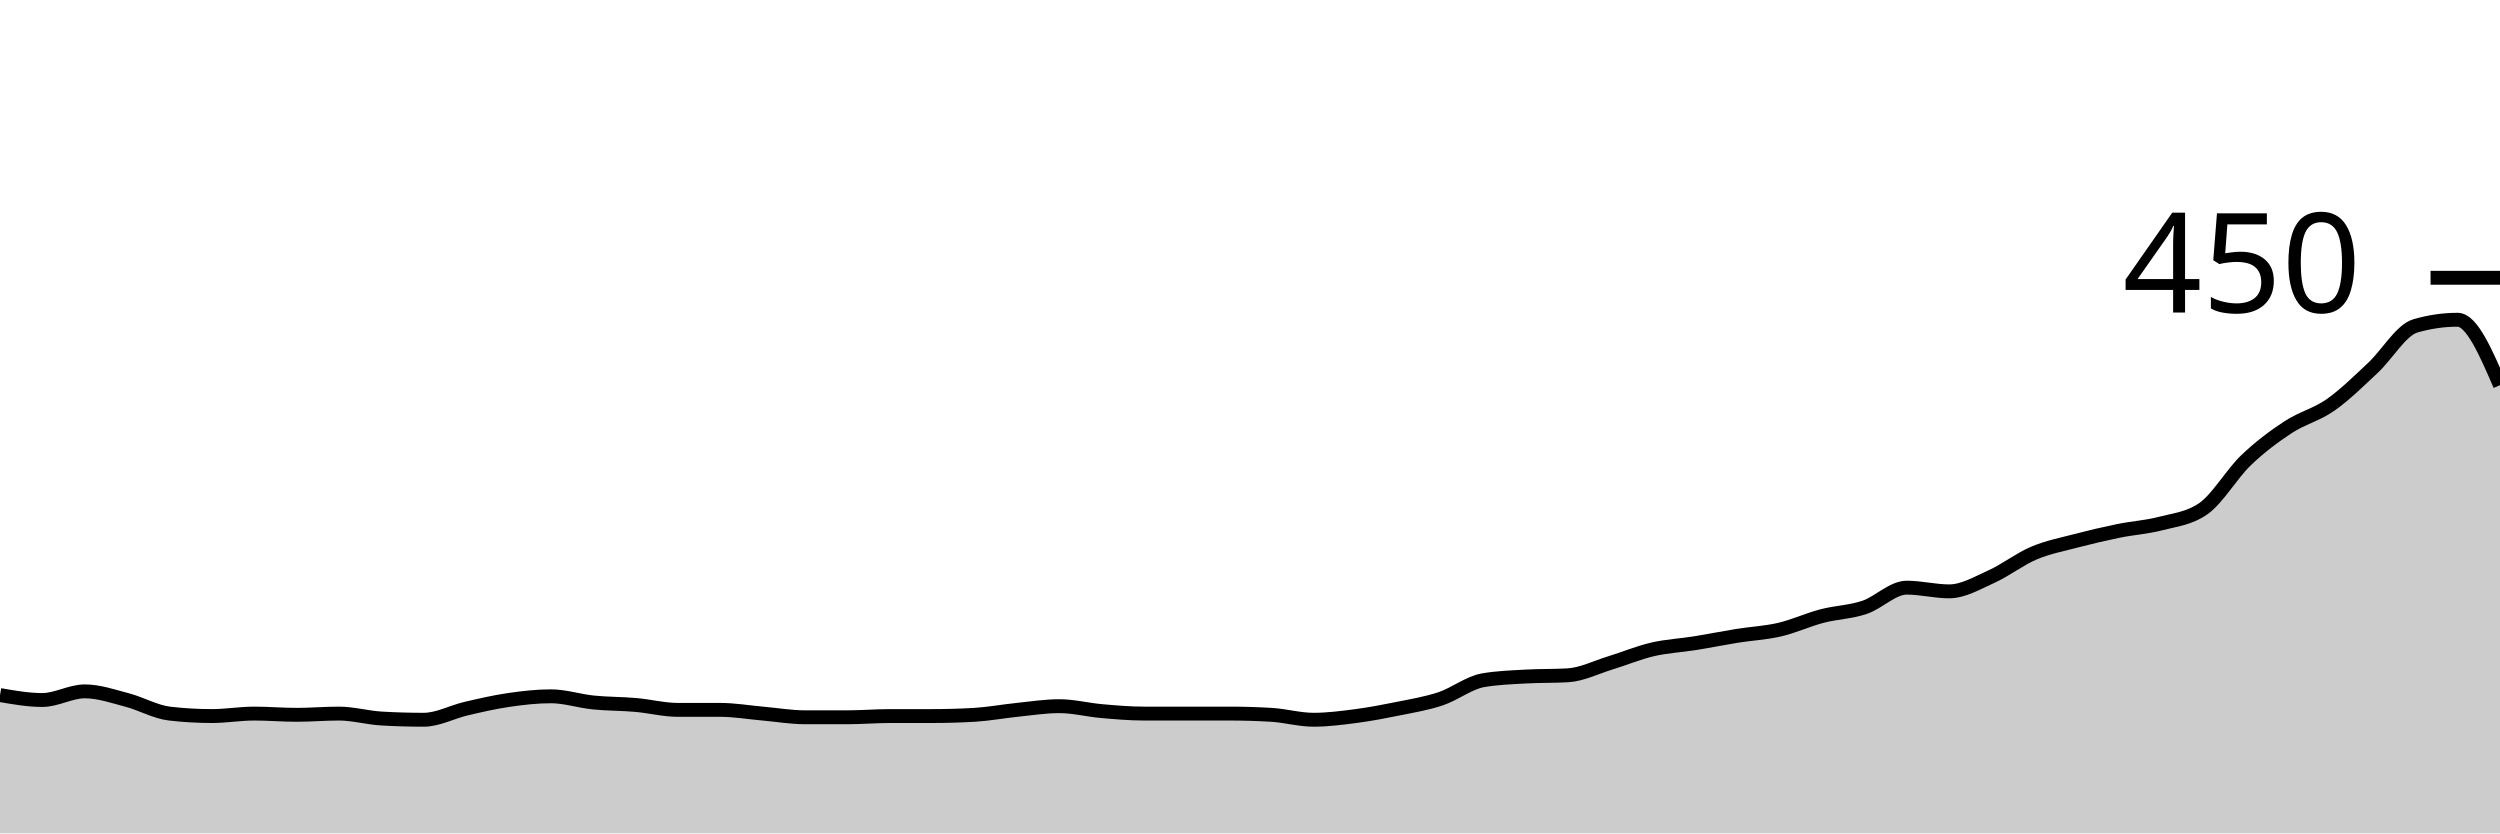
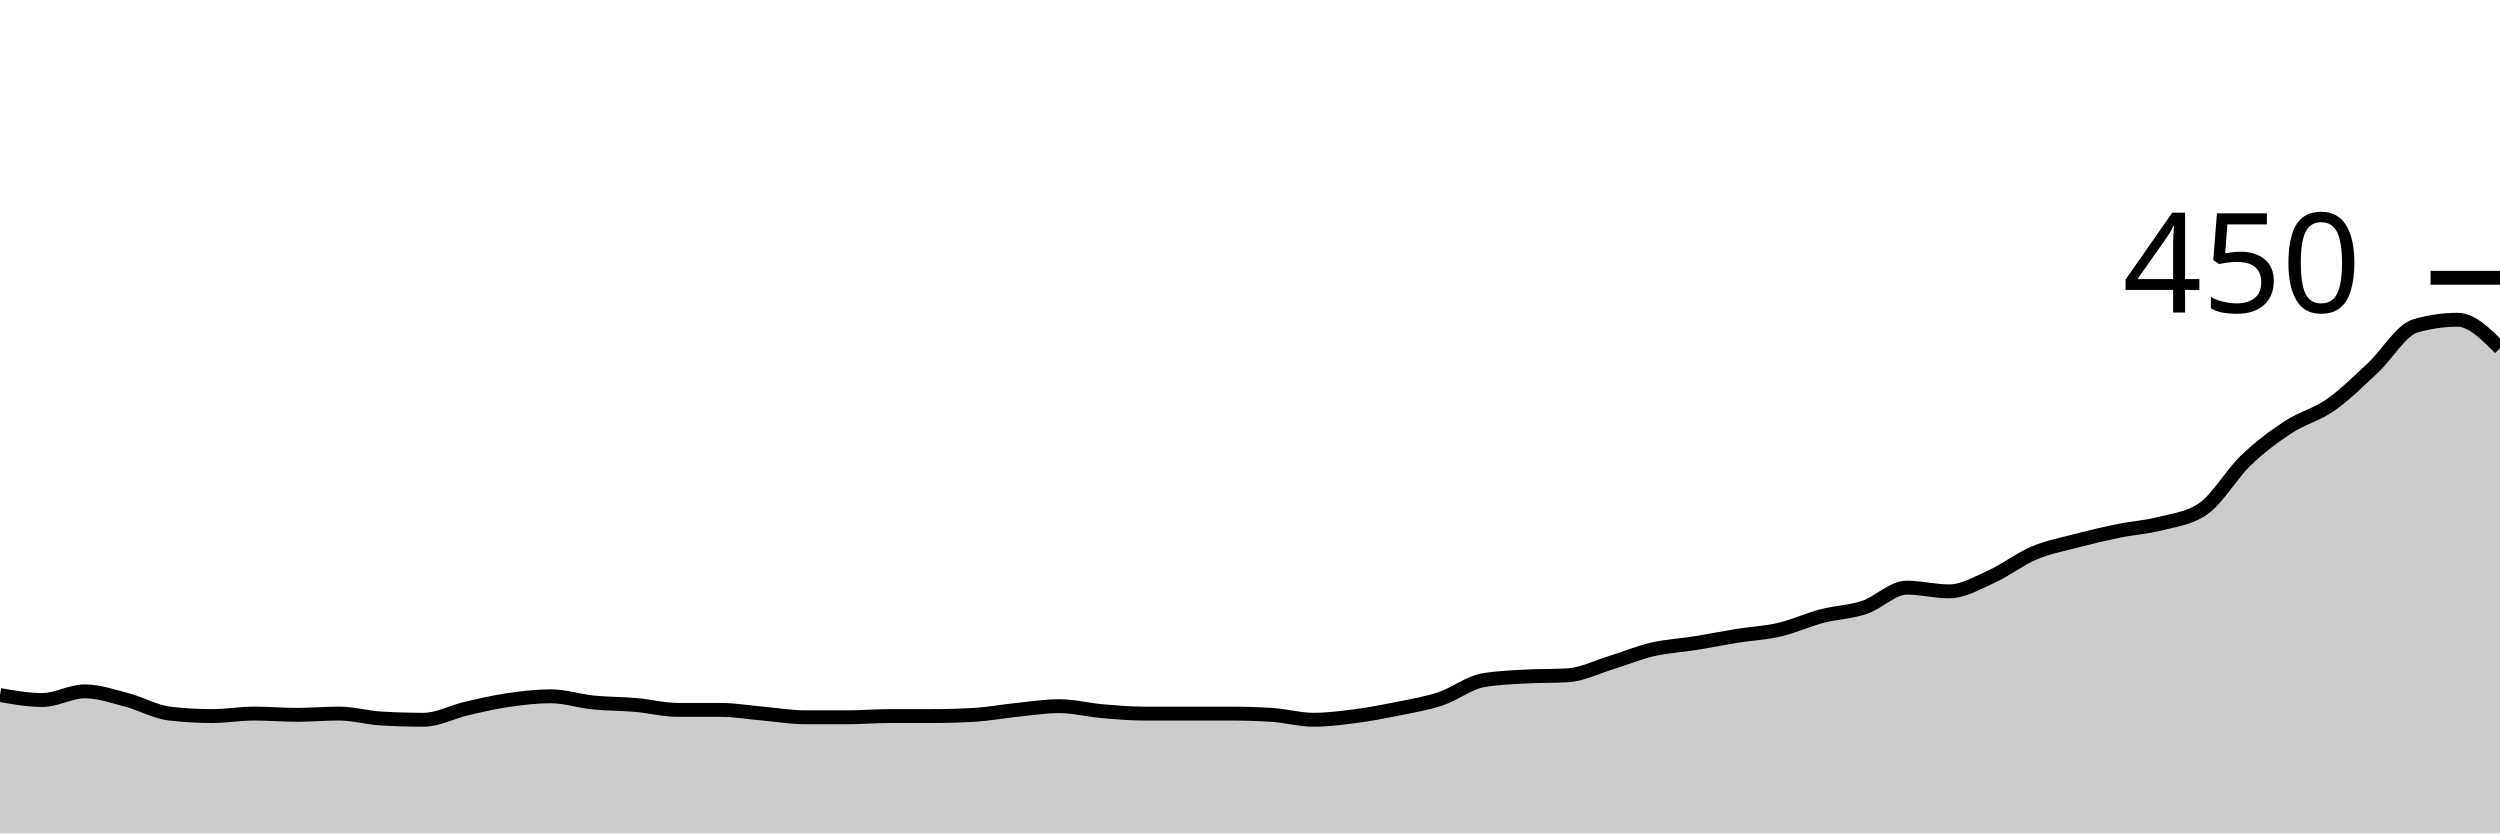
<svg xmlns="http://www.w3.org/2000/svg" viewBox="0 0 180 60">
  <g transform="translate(0,20)">
-     <path class="area" fill="rgba(0, 0, 0, 0.2)" d="M0,30.044C1.017,30.222,2.034,30.4,3.051,30.4C4.068,30.4,5.085,29.778,6.102,29.778C7.119,29.778,8.136,30.133,9.153,30.4C10.169,30.667,11.186,31.259,12.203,31.378C13.22,31.496,14.237,31.556,15.254,31.556C16.271,31.556,17.288,31.378,18.305,31.378C19.322,31.378,20.339,31.467,21.356,31.467C22.373,31.467,23.39,31.378,24.407,31.378C25.424,31.378,26.441,31.674,27.458,31.733C28.475,31.793,29.492,31.822,30.508,31.822C31.525,31.822,32.542,31.259,33.559,31.022C34.576,30.785,35.593,30.548,36.61,30.4C37.627,30.252,38.644,30.133,39.661,30.133C40.678,30.133,41.695,30.474,42.712,30.578C43.729,30.681,44.746,30.667,45.763,30.756C46.78,30.844,47.797,31.111,48.814,31.111C49.831,31.111,50.847,31.111,51.864,31.111C52.881,31.111,53.898,31.289,54.915,31.378C55.932,31.467,56.949,31.644,57.966,31.644C58.983,31.644,60,31.644,61.017,31.644C62.034,31.644,63.051,31.556,64.068,31.556C65.085,31.556,66.102,31.556,67.119,31.556C68.136,31.556,69.153,31.526,70.169,31.467C71.186,31.407,72.203,31.215,73.22,31.111C74.237,31.007,75.254,30.844,76.271,30.844C77.288,30.844,78.305,31.111,79.322,31.2C80.339,31.289,81.356,31.378,82.373,31.378C83.39,31.378,84.407,31.378,85.424,31.378C86.441,31.378,87.458,31.378,88.475,31.378C89.492,31.378,90.508,31.407,91.525,31.467C92.542,31.526,93.559,31.822,94.576,31.822C95.593,31.822,96.61,31.689,97.627,31.556C98.644,31.422,99.661,31.23,100.678,31.022C101.695,30.815,102.712,30.652,103.729,30.311C104.746,29.97,105.763,29.156,106.78,28.978C107.797,28.8,108.814,28.77,109.831,28.711C110.847,28.652,111.864,28.681,112.881,28.622C113.898,28.563,114.915,28.044,115.932,27.733C116.949,27.422,117.966,26.993,118.983,26.756C120,26.519,121.017,26.474,122.034,26.311C123.051,26.148,124.068,25.941,125.085,25.778C126.102,25.615,127.119,25.57,128.136,25.333C129.153,25.096,130.169,24.622,131.186,24.356C132.203,24.089,133.22,24.074,134.237,23.733C135.254,23.393,136.271,22.311,137.288,22.311C138.305,22.311,139.322,22.578,140.339,22.578C141.356,22.578,142.373,21.97,143.39,21.511C144.407,21.052,145.424,20.252,146.441,19.822C147.458,19.393,148.475,19.2,149.492,18.933C150.508,18.667,151.525,18.43,152.542,18.222C153.559,18.015,154.576,17.956,155.593,17.689C156.61,17.422,157.627,17.333,158.644,16.622C159.661,15.911,160.678,14.133,161.695,13.156C162.712,12.178,163.729,11.422,164.746,10.756C165.763,10.089,166.78,9.867,167.797,9.156C168.814,8.444,169.831,7.437,170.847,6.489C171.864,5.541,172.881,3.763,173.898,3.467C174.915,3.17,175.932,3.022,176.949,3.022C177.966,3.022,178.983,5.378,180,7.733L180,40C178.983,40,177.966,40,176.949,40C175.932,40,174.915,40,173.898,40C172.881,40,171.864,40,170.847,40C169.831,40,168.814,40,167.797,40C166.78,40,165.763,40,164.746,40C163.729,40,162.712,40,161.695,40C160.678,40,159.661,40,158.644,40C157.627,40,156.61,40,155.593,40C154.576,40,153.559,40,152.542,40C151.525,40,150.508,40,149.492,40C148.475,40,147.458,40,146.441,40C145.424,40,144.407,40,143.39,40C142.373,40,141.356,40,140.339,40C139.322,40,138.305,40,137.288,40C136.271,40,135.254,40,134.237,40C133.22,40,132.203,40,131.186,40C130.169,40,129.153,40,128.136,40C127.119,40,126.102,40,125.085,40C124.068,40,123.051,40,122.034,40C121.017,40,120,40,118.983,40C117.966,40,116.949,40,115.932,40C114.915,40,113.898,40,112.881,40C111.864,40,110.847,40,109.831,40C108.814,40,107.797,40,106.78,40C105.763,40,104.746,40,103.729,40C102.712,40,101.695,40,100.678,40C99.661,40,98.644,40,97.627,40C96.61,40,95.593,40,94.576,40C93.559,40,92.542,40,91.525,40C90.508,40,89.492,40,88.475,40C87.458,40,86.441,40,85.424,40C84.407,40,83.39,40,82.373,40C81.356,40,80.339,40,79.322,40C78.305,40,77.288,40,76.271,40C75.254,40,74.237,40,73.22,40C72.203,40,71.186,40,70.169,40C69.153,40,68.136,40,67.119,40C66.102,40,65.085,40,64.068,40C63.051,40,62.034,40,61.017,40C60,40,58.983,40,57.966,40C56.949,40,55.932,40,54.915,40C53.898,40,52.881,40,51.864,40C50.847,40,49.831,40,48.814,40C47.797,40,46.78,40,45.763,40C44.746,40,43.729,40,42.712,40C41.695,40,40.678,40,39.661,40C38.644,40,37.627,40,36.61,40C35.593,40,34.576,40,33.559,40C32.542,40,31.525,40,30.508,40C29.492,40,28.475,40,27.458,40C26.441,40,25.424,40,24.407,40C23.39,40,22.373,40,21.356,40C20.339,40,19.322,40,18.305,40C17.288,40,16.271,40,15.254,40C14.237,40,13.22,40,12.203,40C11.186,40,10.169,40,9.153,40C8.136,40,7.119,40,6.102,40C5.085,40,4.068,40,3.051,40C2.034,40,1.017,40,0,40Z" />
-     <path class="line" stroke="black" fill="none" d="M0,30.044C1.017,30.222,2.034,30.4,3.051,30.4C4.068,30.4,5.085,29.778,6.102,29.778C7.119,29.778,8.136,30.133,9.153,30.4C10.169,30.667,11.186,31.259,12.203,31.378C13.22,31.496,14.237,31.556,15.254,31.556C16.271,31.556,17.288,31.378,18.305,31.378C19.322,31.378,20.339,31.467,21.356,31.467C22.373,31.467,23.39,31.378,24.407,31.378C25.424,31.378,26.441,31.674,27.458,31.733C28.475,31.793,29.492,31.822,30.508,31.822C31.525,31.822,32.542,31.259,33.559,31.022C34.576,30.785,35.593,30.548,36.61,30.4C37.627,30.252,38.644,30.133,39.661,30.133C40.678,30.133,41.695,30.474,42.712,30.578C43.729,30.681,44.746,30.667,45.763,30.756C46.78,30.844,47.797,31.111,48.814,31.111C49.831,31.111,50.847,31.111,51.864,31.111C52.881,31.111,53.898,31.289,54.915,31.378C55.932,31.467,56.949,31.644,57.966,31.644C58.983,31.644,60,31.644,61.017,31.644C62.034,31.644,63.051,31.556,64.068,31.556C65.085,31.556,66.102,31.556,67.119,31.556C68.136,31.556,69.153,31.526,70.169,31.467C71.186,31.407,72.203,31.215,73.22,31.111C74.237,31.007,75.254,30.844,76.271,30.844C77.288,30.844,78.305,31.111,79.322,31.2C80.339,31.289,81.356,31.378,82.373,31.378C83.39,31.378,84.407,31.378,85.424,31.378C86.441,31.378,87.458,31.378,88.475,31.378C89.492,31.378,90.508,31.407,91.525,31.467C92.542,31.526,93.559,31.822,94.576,31.822C95.593,31.822,96.61,31.689,97.627,31.556C98.644,31.422,99.661,31.23,100.678,31.022C101.695,30.815,102.712,30.652,103.729,30.311C104.746,29.97,105.763,29.156,106.78,28.978C107.797,28.8,108.814,28.77,109.831,28.711C110.847,28.652,111.864,28.681,112.881,28.622C113.898,28.563,114.915,28.044,115.932,27.733C116.949,27.422,117.966,26.993,118.983,26.756C120,26.519,121.017,26.474,122.034,26.311C123.051,26.148,124.068,25.941,125.085,25.778C126.102,25.615,127.119,25.57,128.136,25.333C129.153,25.096,130.169,24.622,131.186,24.356C132.203,24.089,133.22,24.074,134.237,23.733C135.254,23.393,136.271,22.311,137.288,22.311C138.305,22.311,139.322,22.578,140.339,22.578C141.356,22.578,142.373,21.97,143.39,21.511C144.407,21.052,145.424,20.252,146.441,19.822C147.458,19.393,148.475,19.2,149.492,18.933C150.508,18.667,151.525,18.43,152.542,18.222C153.559,18.015,154.576,17.956,155.593,17.689C156.61,17.422,157.627,17.333,158.644,16.622C159.661,15.911,160.678,14.133,161.695,13.156C162.712,12.178,163.729,11.422,164.746,10.756C165.763,10.089,166.78,9.867,167.797,9.156C168.814,8.444,169.831,7.437,170.847,6.489C171.864,5.541,172.881,3.763,173.898,3.467C174.915,3.17,175.932,3.022,176.949,3.022C177.966,3.022,178.983,5.378,180,7.733" />
+     <path class="area" fill="rgba(0, 0, 0, 0.2)" d="M0,30.044C1.017,30.222,2.034,30.4,3.051,30.4C4.068,30.4,5.085,29.778,6.102,29.778C7.119,29.778,8.136,30.133,9.153,30.4C10.169,30.667,11.186,31.259,12.203,31.378C13.22,31.496,14.237,31.556,15.254,31.556C16.271,31.556,17.288,31.378,18.305,31.378C19.322,31.378,20.339,31.467,21.356,31.467C22.373,31.467,23.39,31.378,24.407,31.378C25.424,31.378,26.441,31.674,27.458,31.733C28.475,31.793,29.492,31.822,30.508,31.822C31.525,31.822,32.542,31.259,33.559,31.022C34.576,30.785,35.593,30.548,36.61,30.4C37.627,30.252,38.644,30.133,39.661,30.133C40.678,30.133,41.695,30.474,42.712,30.578C43.729,30.681,44.746,30.667,45.763,30.756C46.78,30.844,47.797,31.111,48.814,31.111C49.831,31.111,50.847,31.111,51.864,31.111C52.881,31.111,53.898,31.289,54.915,31.378C55.932,31.467,56.949,31.644,57.966,31.644C58.983,31.644,60,31.644,61.017,31.644C62.034,31.644,63.051,31.556,64.068,31.556C65.085,31.556,66.102,31.556,67.119,31.556C68.136,31.556,69.153,31.526,70.169,31.467C71.186,31.407,72.203,31.215,73.22,31.111C74.237,31.007,75.254,30.844,76.271,30.844C77.288,30.844,78.305,31.111,79.322,31.2C80.339,31.289,81.356,31.378,82.373,31.378C83.39,31.378,84.407,31.378,85.424,31.378C86.441,31.378,87.458,31.378,88.475,31.378C89.492,31.378,90.508,31.407,91.525,31.467C92.542,31.526,93.559,31.822,94.576,31.822C95.593,31.822,96.61,31.689,97.627,31.556C98.644,31.422,99.661,31.23,100.678,31.022C101.695,30.815,102.712,30.652,103.729,30.311C104.746,29.97,105.763,29.156,106.78,28.978C107.797,28.8,108.814,28.77,109.831,28.711C110.847,28.652,111.864,28.681,112.881,28.622C113.898,28.563,114.915,28.044,115.932,27.733C116.949,27.422,117.966,26.993,118.983,26.756C120,26.519,121.017,26.474,122.034,26.311C123.051,26.148,124.068,25.941,125.085,25.778C126.102,25.615,127.119,25.57,128.136,25.333C129.153,25.096,130.169,24.622,131.186,24.356C132.203,24.089,133.22,24.074,134.237,23.733C135.254,23.393,136.271,22.311,137.288,22.311C138.305,22.311,139.322,22.578,140.339,22.578C141.356,22.578,142.373,21.97,143.39,21.511C144.407,21.052,145.424,20.252,146.441,19.822C147.458,19.393,148.475,19.2,149.492,18.933C150.508,18.667,151.525,18.43,152.542,18.222C153.559,18.015,154.576,17.956,155.593,17.689C156.61,17.422,157.627,17.333,158.644,16.622C159.661,15.911,160.678,14.133,161.695,13.156C162.712,12.178,163.729,11.422,164.746,10.756C165.763,10.089,166.78,9.867,167.797,9.156C168.814,8.444,169.831,7.437,170.847,6.489C171.864,5.541,172.881,3.763,173.898,3.467C174.915,3.17,175.932,3.022,176.949,3.022C177.966,3.022,178.983,4.044,180,5.067L180,40C178.983,40,177.966,40,176.949,40C175.932,40,174.915,40,173.898,40C172.881,40,171.864,40,170.847,40C169.831,40,168.814,40,167.797,40C166.78,40,165.763,40,164.746,40C163.729,40,162.712,40,161.695,40C160.678,40,159.661,40,158.644,40C157.627,40,156.61,40,155.593,40C154.576,40,153.559,40,152.542,40C151.525,40,150.508,40,149.492,40C148.475,40,147.458,40,146.441,40C145.424,40,144.407,40,143.39,40C142.373,40,141.356,40,140.339,40C139.322,40,138.305,40,137.288,40C136.271,40,135.254,40,134.237,40C133.22,40,132.203,40,131.186,40C130.169,40,129.153,40,128.136,40C127.119,40,126.102,40,125.085,40C124.068,40,123.051,40,122.034,40C121.017,40,120,40,118.983,40C117.966,40,116.949,40,115.932,40C114.915,40,113.898,40,112.881,40C111.864,40,110.847,40,109.831,40C108.814,40,107.797,40,106.78,40C105.763,40,104.746,40,103.729,40C102.712,40,101.695,40,100.678,40C99.661,40,98.644,40,97.627,40C96.61,40,95.593,40,94.576,40C93.559,40,92.542,40,91.525,40C90.508,40,89.492,40,88.475,40C87.458,40,86.441,40,85.424,40C84.407,40,83.39,40,82.373,40C81.356,40,80.339,40,79.322,40C78.305,40,77.288,40,76.271,40C75.254,40,74.237,40,73.22,40C72.203,40,71.186,40,70.169,40C69.153,40,68.136,40,67.119,40C66.102,40,65.085,40,64.068,40C63.051,40,62.034,40,61.017,40C60,40,58.983,40,57.966,40C56.949,40,55.932,40,54.915,40C53.898,40,52.881,40,51.864,40C50.847,40,49.831,40,48.814,40C47.797,40,46.78,40,45.763,40C44.746,40,43.729,40,42.712,40C41.695,40,40.678,40,39.661,40C38.644,40,37.627,40,36.61,40C35.593,40,34.576,40,33.559,40C32.542,40,31.525,40,30.508,40C29.492,40,28.475,40,27.458,40C26.441,40,25.424,40,24.407,40C23.39,40,22.373,40,21.356,40C20.339,40,19.322,40,18.305,40C17.288,40,16.271,40,15.254,40C14.237,40,13.22,40,12.203,40C11.186,40,10.169,40,9.153,40C8.136,40,7.119,40,6.102,40C5.085,40,4.068,40,3.051,40C2.034,40,1.017,40,0,40Z" />
+     <path class="line" stroke="black" fill="none" d="M0,30.044C1.017,30.222,2.034,30.4,3.051,30.4C4.068,30.4,5.085,29.778,6.102,29.778C7.119,29.778,8.136,30.133,9.153,30.4C10.169,30.667,11.186,31.259,12.203,31.378C13.22,31.496,14.237,31.556,15.254,31.556C16.271,31.556,17.288,31.378,18.305,31.378C19.322,31.378,20.339,31.467,21.356,31.467C22.373,31.467,23.39,31.378,24.407,31.378C25.424,31.378,26.441,31.674,27.458,31.733C28.475,31.793,29.492,31.822,30.508,31.822C31.525,31.822,32.542,31.259,33.559,31.022C34.576,30.785,35.593,30.548,36.61,30.4C37.627,30.252,38.644,30.133,39.661,30.133C40.678,30.133,41.695,30.474,42.712,30.578C43.729,30.681,44.746,30.667,45.763,30.756C46.78,30.844,47.797,31.111,48.814,31.111C49.831,31.111,50.847,31.111,51.864,31.111C52.881,31.111,53.898,31.289,54.915,31.378C55.932,31.467,56.949,31.644,57.966,31.644C58.983,31.644,60,31.644,61.017,31.644C62.034,31.644,63.051,31.556,64.068,31.556C65.085,31.556,66.102,31.556,67.119,31.556C68.136,31.556,69.153,31.526,70.169,31.467C71.186,31.407,72.203,31.215,73.22,31.111C74.237,31.007,75.254,30.844,76.271,30.844C77.288,30.844,78.305,31.111,79.322,31.2C80.339,31.289,81.356,31.378,82.373,31.378C83.39,31.378,84.407,31.378,85.424,31.378C86.441,31.378,87.458,31.378,88.475,31.378C89.492,31.378,90.508,31.407,91.525,31.467C92.542,31.526,93.559,31.822,94.576,31.822C95.593,31.822,96.61,31.689,97.627,31.556C98.644,31.422,99.661,31.23,100.678,31.022C101.695,30.815,102.712,30.652,103.729,30.311C104.746,29.97,105.763,29.156,106.78,28.978C107.797,28.8,108.814,28.77,109.831,28.711C110.847,28.652,111.864,28.681,112.881,28.622C113.898,28.563,114.915,28.044,115.932,27.733C116.949,27.422,117.966,26.993,118.983,26.756C120,26.519,121.017,26.474,122.034,26.311C123.051,26.148,124.068,25.941,125.085,25.778C126.102,25.615,127.119,25.57,128.136,25.333C129.153,25.096,130.169,24.622,131.186,24.356C132.203,24.089,133.22,24.074,134.237,23.733C135.254,23.393,136.271,22.311,137.288,22.311C138.305,22.311,139.322,22.578,140.339,22.578C141.356,22.578,142.373,21.97,143.39,21.511C144.407,21.052,145.424,20.252,146.441,19.822C147.458,19.393,148.475,19.2,149.492,18.933C150.508,18.667,151.525,18.43,152.542,18.222C153.559,18.015,154.576,17.956,155.593,17.689C156.61,17.422,157.627,17.333,158.644,16.622C159.661,15.911,160.678,14.133,161.695,13.156C162.712,12.178,163.729,11.422,164.746,10.756C165.763,10.089,166.78,9.867,167.797,9.156C168.814,8.444,169.831,7.437,170.847,6.489C171.864,5.541,172.881,3.763,173.898,3.467C174.915,3.17,175.932,3.022,176.949,3.022C177.966,3.022,178.983,4.044,180,5.067" />
    <path class="axis-ceiling" stroke-width="1" stroke="black" fill="none" d="M175,0L180,0" />
    <text class="axis-ceiling-label" font-family="sans-serif" text-anchor="end" font-size="10px" x="170" y="2.5">450</text>
  </g>
</svg>
